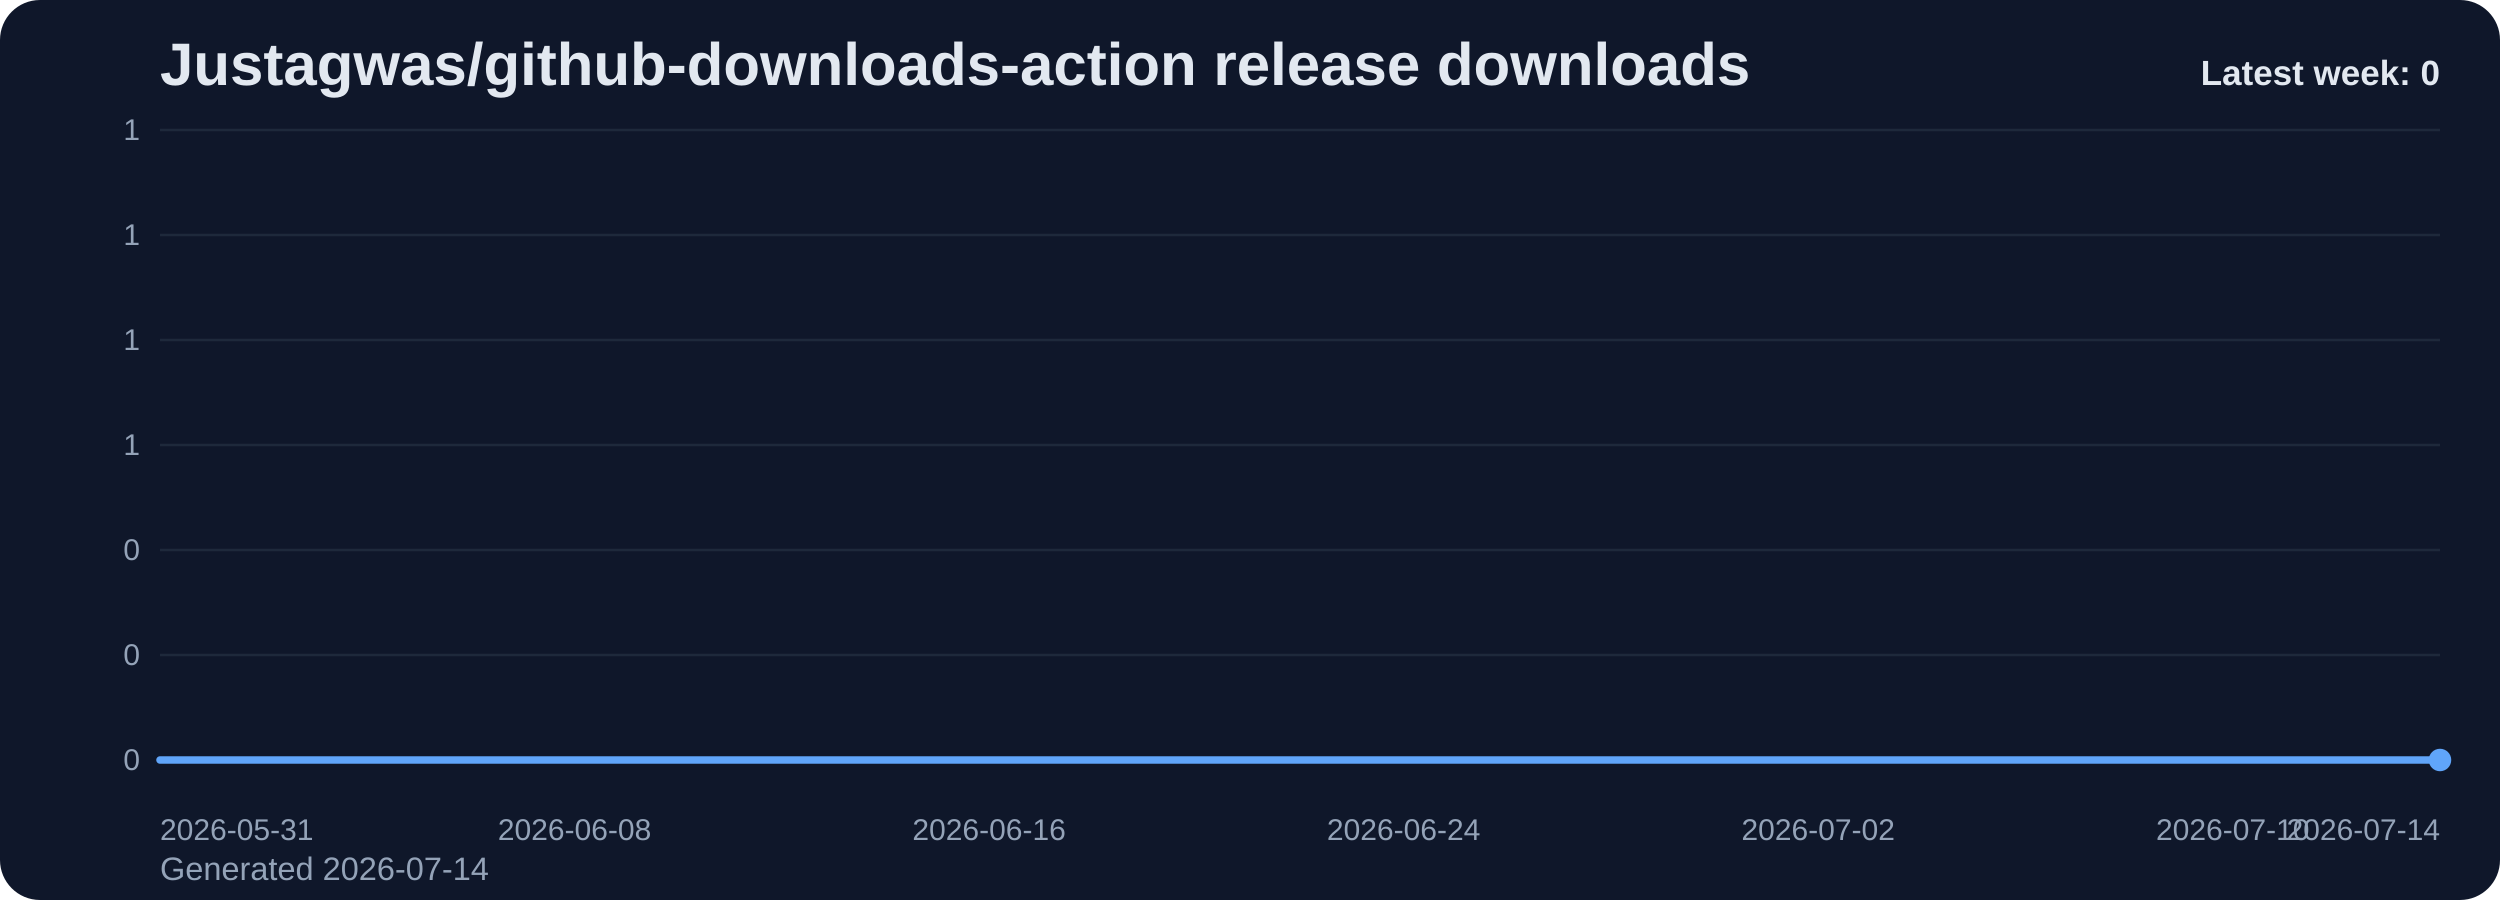
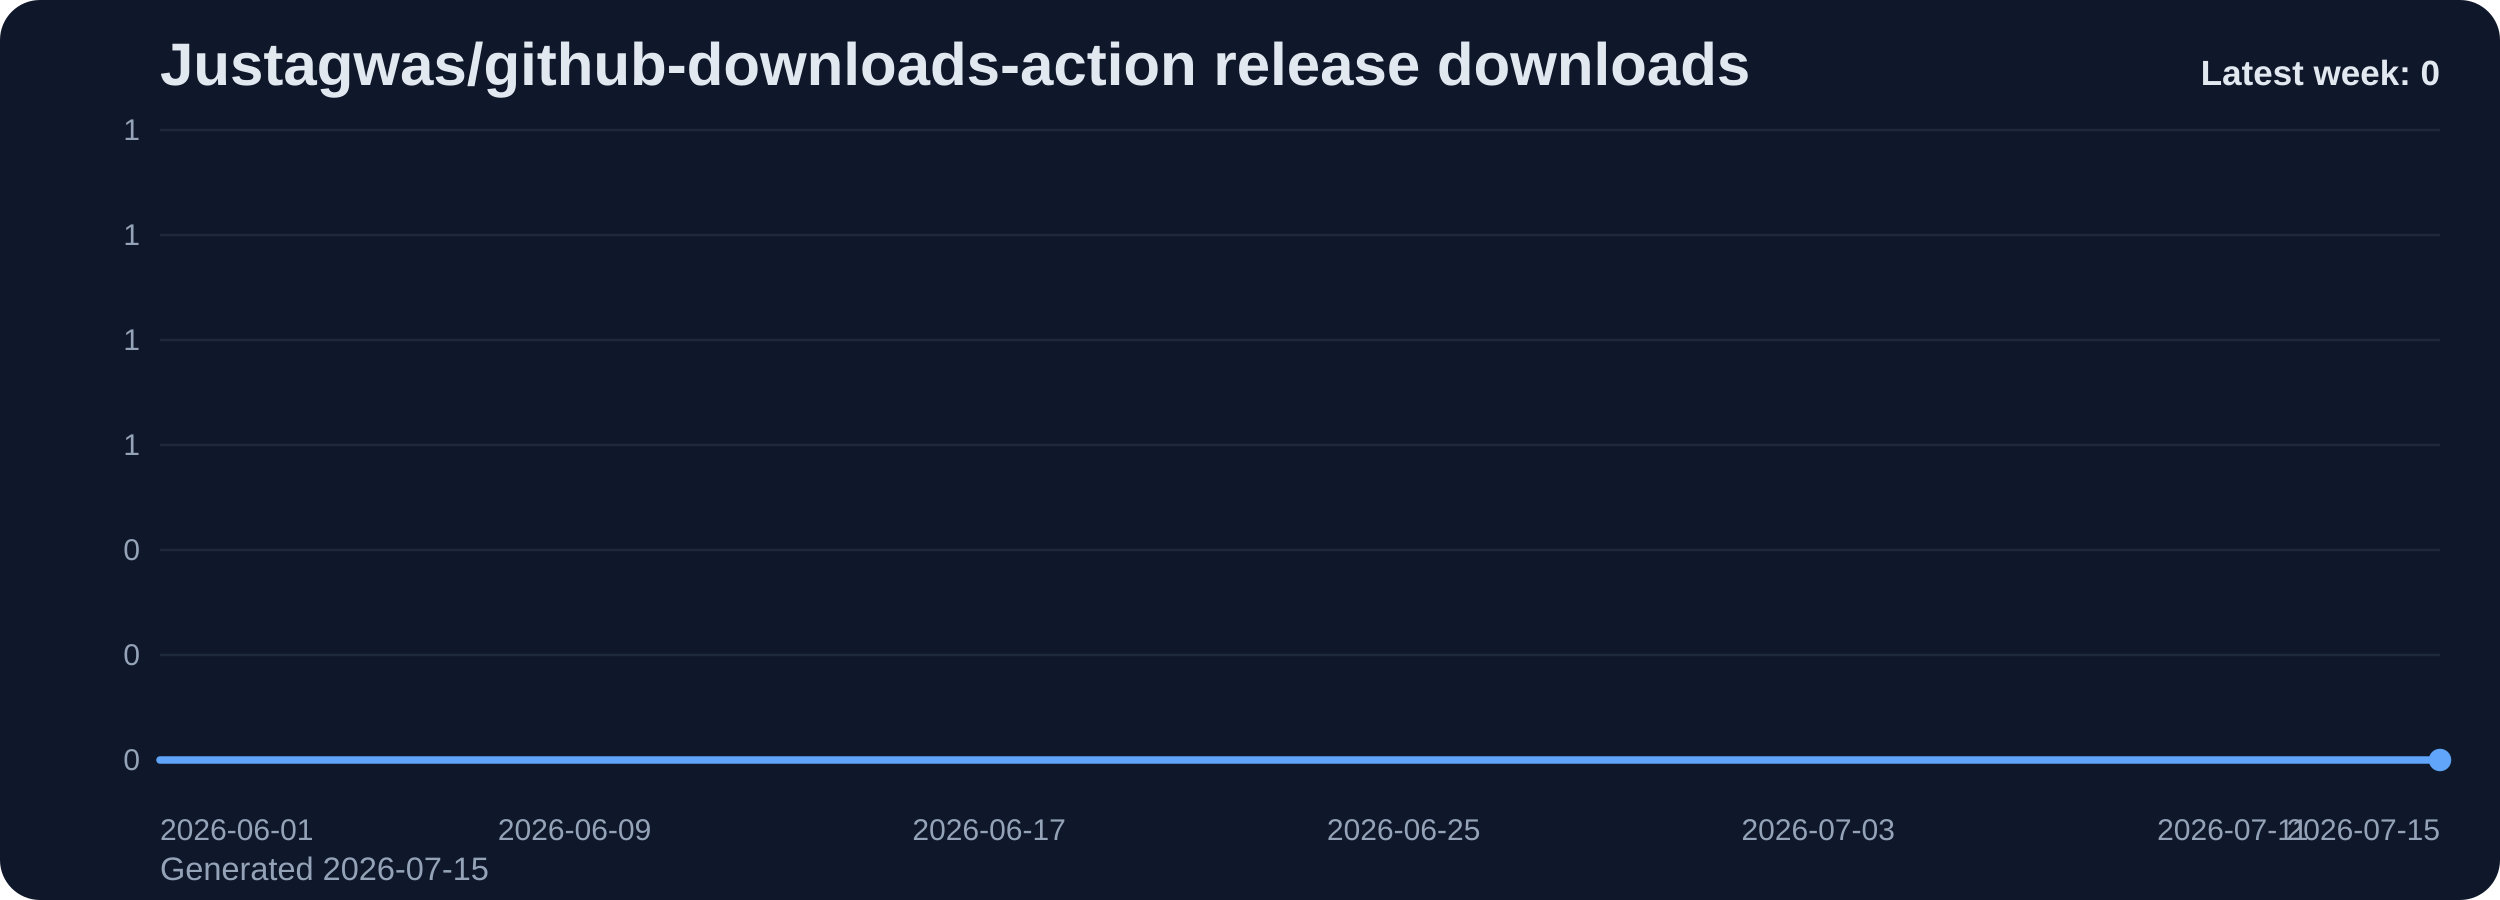
<svg xmlns="http://www.w3.org/2000/svg" viewBox="0 0 1000 360" role="img" aria-label="Justagwas/github-downloads-action release downloads chart">
  <defs>
    <linearGradient id="fill-weekly-slate" x1="0" y1="0" x2="0" y2="1">
      <stop offset="0%" stop-color="#60a5fa" stop-opacity="0.32" />
      <stop offset="100%" stop-color="#60a5fa" stop-opacity="0.05" />
    </linearGradient>
    <style>
      .bg { fill: #0f172a; }
      .title { font: 700 24px Arial, sans-serif; fill: #e2e8f0; }
      .sub { font: 400 13px Arial, sans-serif; fill: #94a3b8; }
      .grid { stroke: #1e293b; stroke-width: 1; }
      .axis { font: 400 12px Arial, sans-serif; fill: #94a3b8; }
      .line { fill: none; stroke: #60a5fa; stroke-width: 3; stroke-linecap: round; stroke-linejoin: round; }
      .dot { fill: #60a5fa; }
      .value { font: 600 11px Arial, sans-serif; fill: #cbd5e1; }
      .latest { font: 700 14px Arial, sans-serif; fill: #e2e8f0; }
    </style>
  </defs>
  <rect class="bg" x="0" y="0" width="1000" height="360" rx="16" />
  <text class="title" x="64" y="34">Justagwas/github-downloads-action release downloads</text>
-   <text class="sub" x="64" y="352">Generated 2026-07-14</text>
+   <text class="sub" x="64" y="352">Generated 2026-07-15</text>
  <line x1="64" y1="52.00" x2="976" y2="52.00" class="grid" />
  <text x="56" y="56.00" text-anchor="end" class="axis">1</text>
  <line x1="64" y1="94.00" x2="976" y2="94.00" class="grid" />
  <text x="56" y="98.00" text-anchor="end" class="axis">1</text>
  <line x1="64" y1="136.00" x2="976" y2="136.00" class="grid" />
  <text x="56" y="140.00" text-anchor="end" class="axis">1</text>
  <line x1="64" y1="178.00" x2="976" y2="178.00" class="grid" />
  <text x="56" y="182.00" text-anchor="end" class="axis">1</text>
  <line x1="64" y1="220.00" x2="976" y2="220.00" class="grid" />
  <text x="56" y="224.00" text-anchor="end" class="axis">0</text>
  <line x1="64" y1="262.00" x2="976" y2="262.00" class="grid" />
  <text x="56" y="266.00" text-anchor="end" class="axis">0</text>
  <line x1="64" y1="304.00" x2="976" y2="304.00" class="grid" />
  <text x="56" y="308.00" text-anchor="end" class="axis">0</text>
  <path d="M 64.00 304 L 64.00 304.00 L 84.73 304.00 L 105.45 304.00 L 126.18 304.00 L 146.91 304.00 L 167.64 304.00 L 188.36 304.00 L 209.09 304.00 L 229.82 304.00 L 250.55 304.00 L 271.27 304.00 L 292.00 304.00 L 312.73 304.00 L 333.45 304.00 L 354.18 304.00 L 374.91 304.00 L 395.64 304.00 L 416.36 304.00 L 437.09 304.00 L 457.82 304.00 L 478.55 304.00 L 499.27 304.00 L 520.00 304.00 L 540.73 304.00 L 561.45 304.00 L 582.18 304.00 L 602.91 304.00 L 623.64 304.00 L 644.36 304.00 L 665.09 304.00 L 685.82 304.00 L 706.55 304.00 L 727.27 304.00 L 748.00 304.00 L 768.73 304.00 L 789.45 304.00 L 810.18 304.00 L 830.91 304.00 L 851.64 304.00 L 872.36 304.00 L 893.09 304.00 L 913.82 304.00 L 934.55 304.00 L 955.27 304.00 L 976.00 304.00 L 976.00 304 Z" fill="url(#fill-weekly-slate)" />
  <polyline class="line" points="64.00,304.00 84.73,304.00 105.45,304.00 126.18,304.00 146.91,304.00 167.64,304.00 188.36,304.00 209.09,304.00 229.82,304.00 250.55,304.00 271.27,304.00 292.00,304.00 312.73,304.00 333.45,304.00 354.18,304.00 374.91,304.00 395.64,304.00 416.36,304.00 437.09,304.00 457.82,304.00 478.55,304.00 499.27,304.00 520.00,304.00 540.73,304.00 561.45,304.00 582.18,304.00 602.91,304.00 623.64,304.00 644.36,304.00 665.09,304.00 685.82,304.00 706.55,304.00 727.27,304.00 748.00,304.00 768.73,304.00 789.45,304.00 810.18,304.00 830.91,304.00 851.64,304.00 872.36,304.00 893.09,304.00 913.82,304.00 934.55,304.00 955.27,304.00 976.00,304.00" />
  <circle class="dot" cx="976.00" cy="304.00" r="4.5" />
-   <text class="axis" x="64.00" y="336" text-anchor="start">2026-05-31</text>
-   <text class="axis" x="229.82" y="336" text-anchor="middle">2026-06-08</text>
-   <text class="axis" x="395.64" y="336" text-anchor="middle">2026-06-16</text>
-   <text class="axis" x="561.45" y="336" text-anchor="middle">2026-06-24</text>
-   <text class="axis" x="727.27" y="336" text-anchor="middle">2026-07-02</text>
-   <text class="axis" x="893.09" y="336" text-anchor="middle">2026-07-10</text>
-   <text class="axis" x="976.00" y="336" text-anchor="end">2026-07-14</text>
+   <text class="axis" x="64.00" y="336" text-anchor="start">2026-06-01</text>
+   <text class="axis" x="229.82" y="336" text-anchor="middle">2026-06-09</text>
+   <text class="axis" x="395.64" y="336" text-anchor="middle">2026-06-17</text>
+   <text class="axis" x="561.45" y="336" text-anchor="middle">2026-06-25</text>
+   <text class="axis" x="727.27" y="336" text-anchor="middle">2026-07-03</text>
+   <text class="axis" x="893.09" y="336" text-anchor="middle">2026-07-11</text>
+   <text class="axis" x="976.00" y="336" text-anchor="end">2026-07-15</text>
  <text class="latest" x="976" y="34" text-anchor="end">Latest week: 0</text>
</svg>
